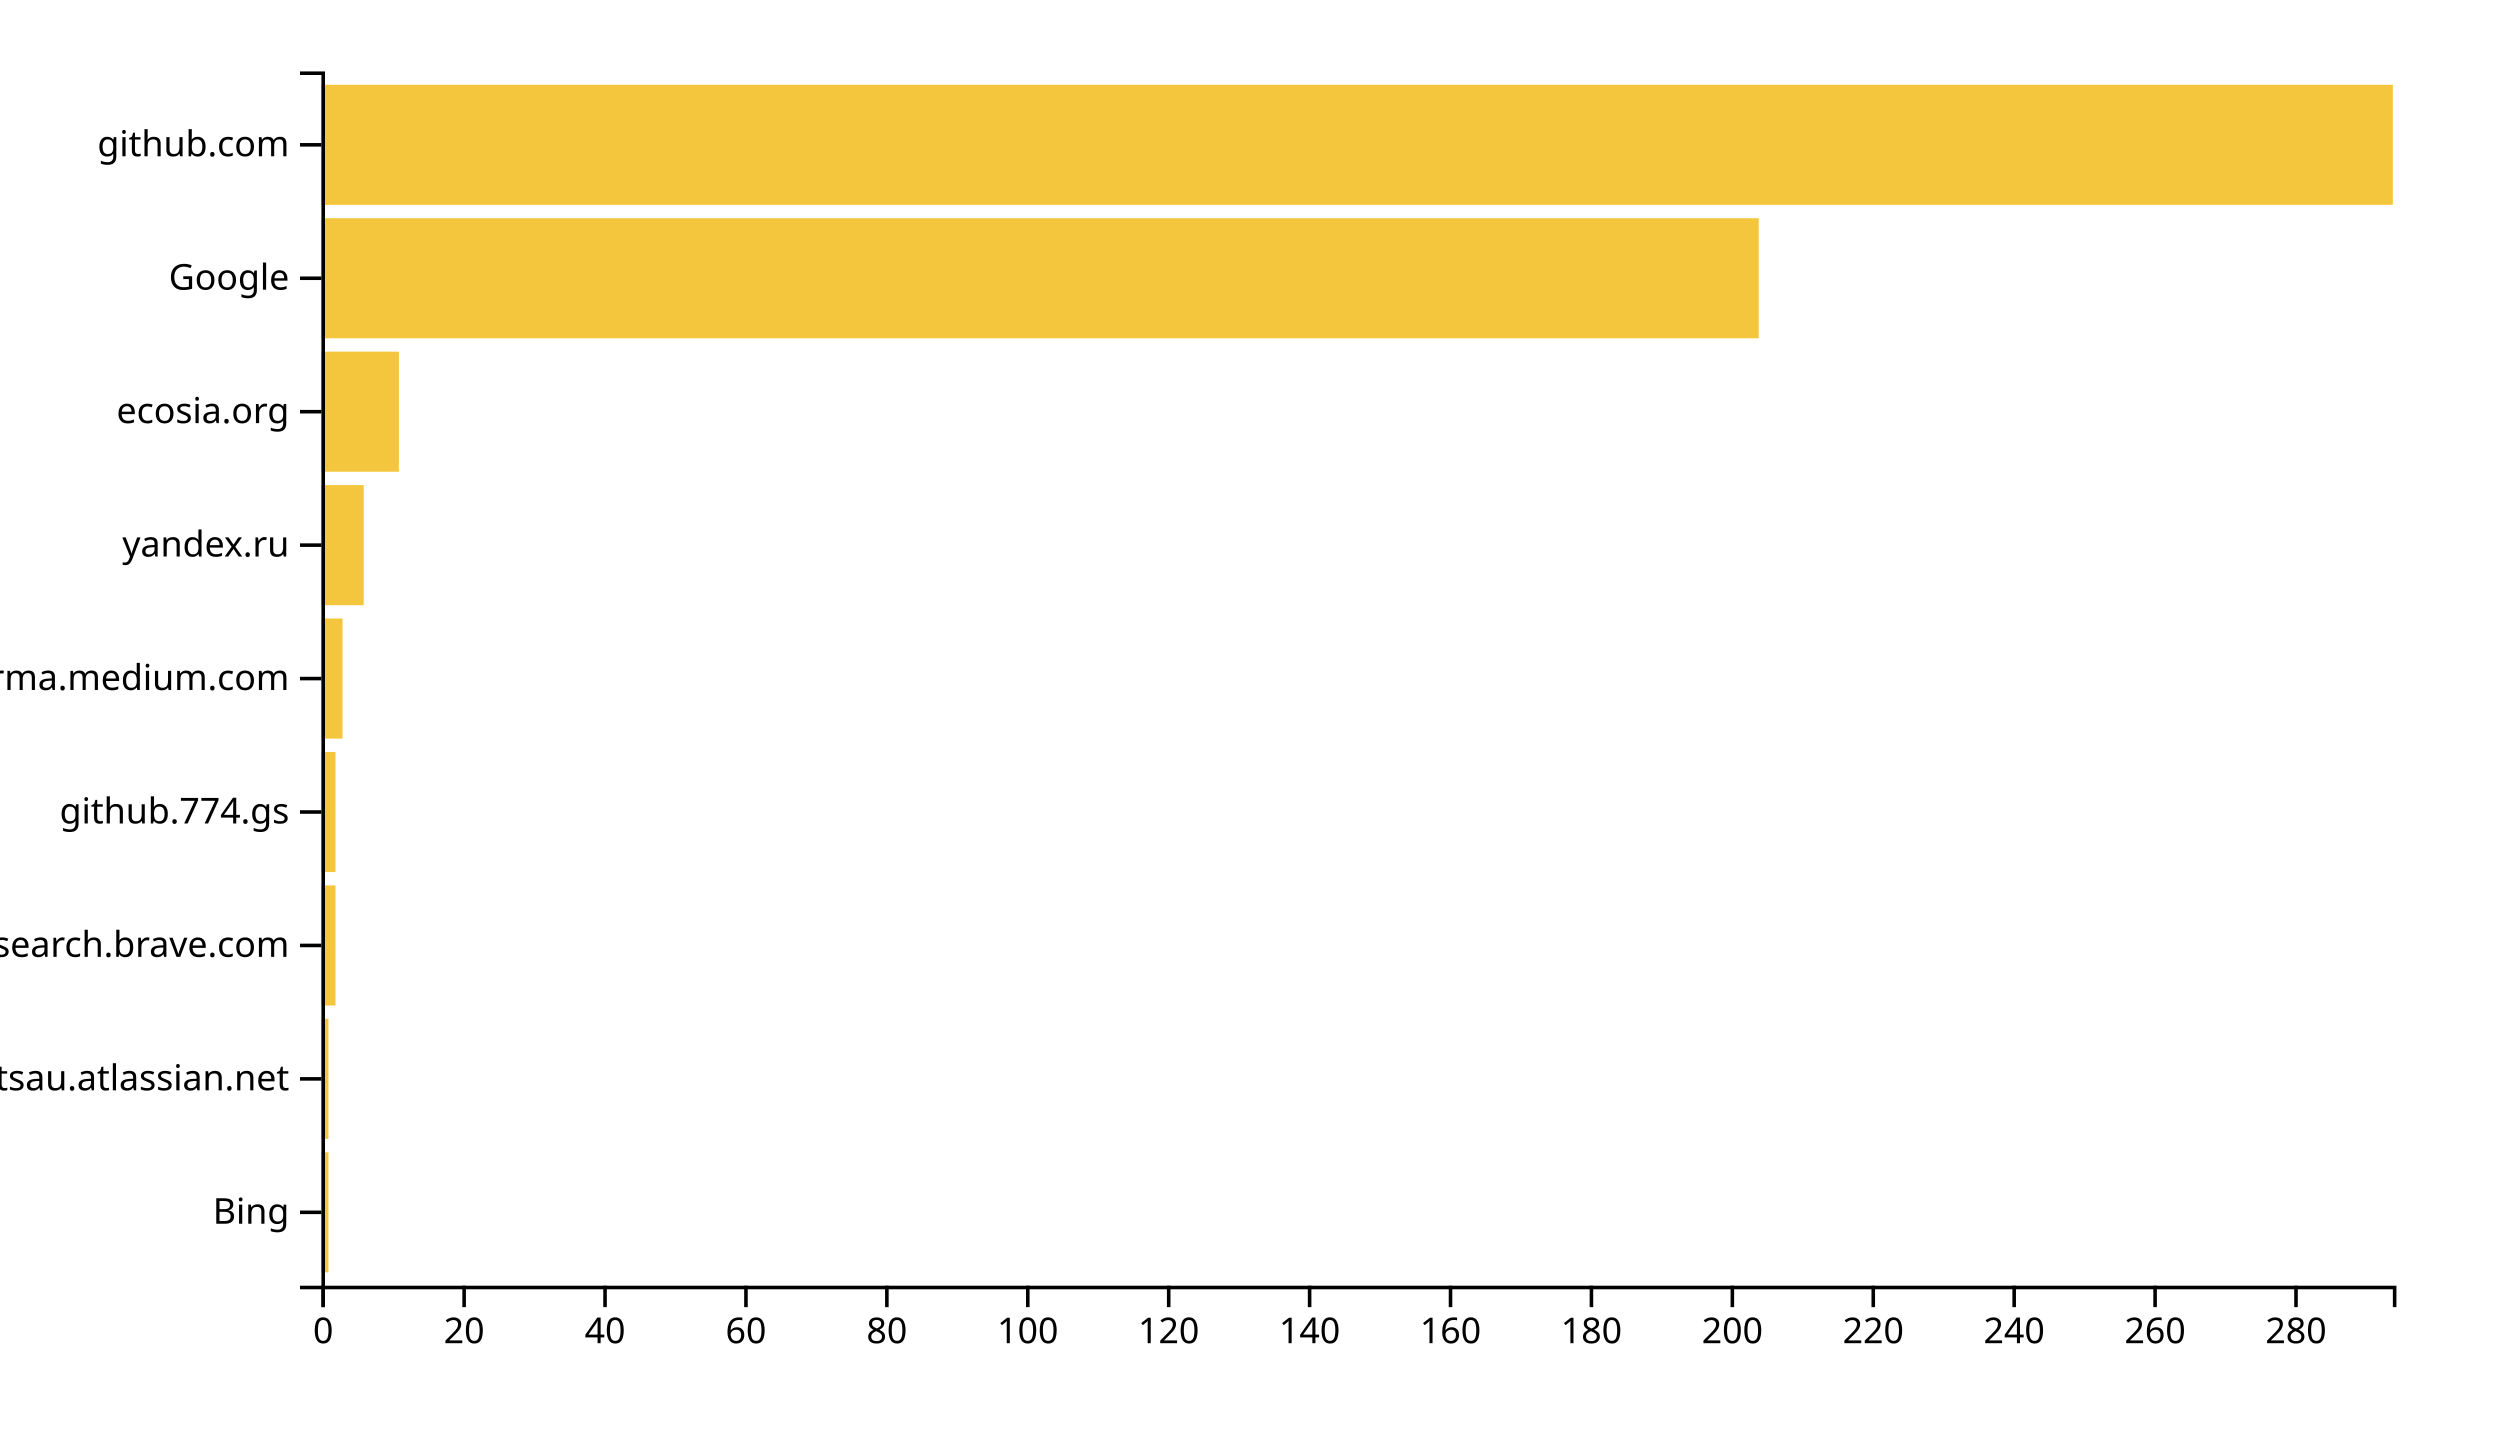
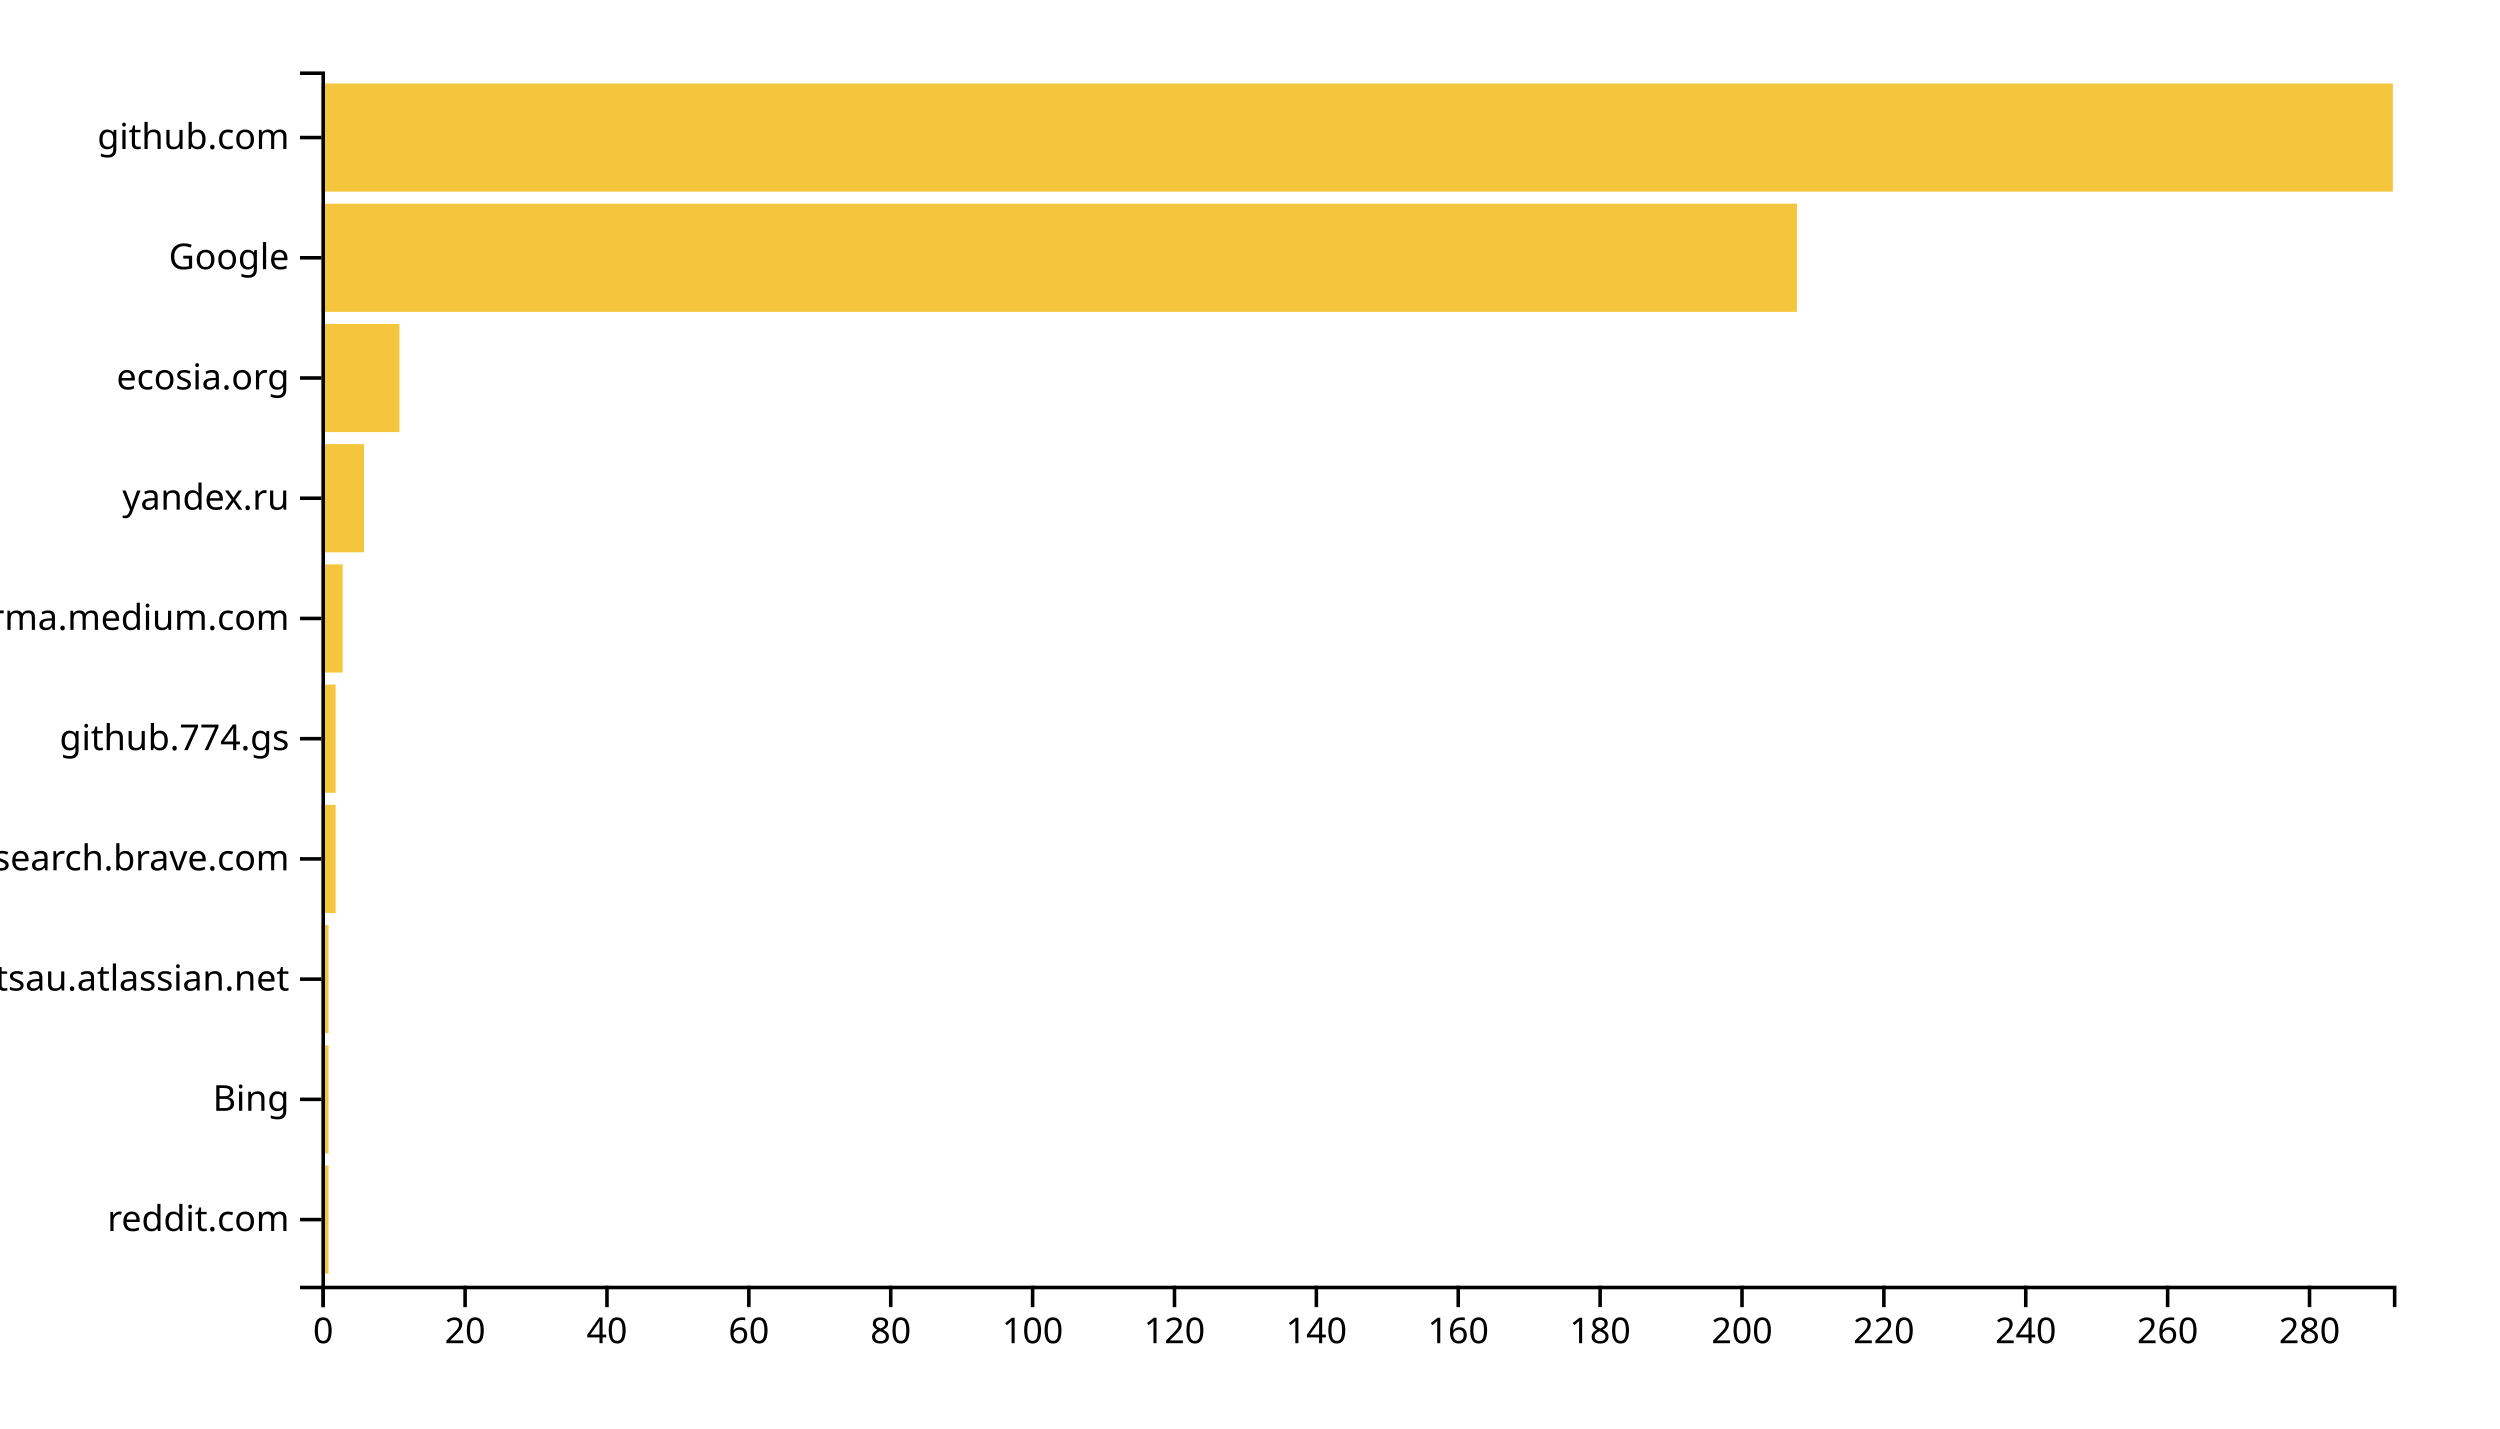
<svg xmlns="http://www.w3.org/2000/svg" width="700" height="400">
  <g transform="translate(90,20)">
-     <rect class="bar" width="1.973" y="302.637" height="33.626" style="fill: #f4c63d; text-anchor: end;" />
-     <rect class="bar" width="1.973" y="265.275" height="33.626" style="fill: #f4c63d; text-anchor: end;" />
-     <rect class="bar" width="3.946" y="227.912" height="33.626" style="fill: #f4c63d; text-anchor: end;" />
-     <rect class="bar" width="3.946" y="190.549" height="33.626" style="fill: #f4c63d; text-anchor: end;" />
-     <rect class="bar" width="5.918" y="153.187" height="33.626" style="fill: #f4c63d; text-anchor: end;" />
-     <rect class="bar" width="11.837" y="115.824" height="33.626" style="fill: #f4c63d; text-anchor: end;" />
-     <rect class="bar" width="21.701" y="78.462" height="33.626" style="fill: #f4c63d; text-anchor: end;" />
-     <rect class="bar" width="402.449" y="41.099" height="33.626" style="fill: #f4c63d; text-anchor: end;" />
-     <rect class="bar" width="580" y="3.736" height="33.626" style="fill: #f4c63d; text-anchor: end;" />
+     <rect class="bar" width="1.986" y="306.337" height="30.297" style="fill: #f4c63d; text-anchor: end;" />
+     <rect class="bar" width="1.986" y="272.673" height="30.297" style="fill: #f4c63d; text-anchor: end;" />
+     <rect class="bar" width="1.986" y="239.01" height="30.297" style="fill: #f4c63d; text-anchor: end;" />
+     <rect class="bar" width="3.973" y="205.347" height="30.297" style="fill: #f4c63d; text-anchor: end;" />
+     <rect class="bar" width="3.973" y="171.683" height="30.297" style="fill: #f4c63d; text-anchor: end;" />
+     <rect class="bar" width="5.959" y="138.02" height="30.297" style="fill: #f4c63d; text-anchor: end;" />
+     <rect class="bar" width="11.918" y="104.356" height="30.297" style="fill: #f4c63d; text-anchor: end;" />
+     <rect class="bar" width="21.849" y="70.693" height="30.297" style="fill: #f4c63d; text-anchor: end;" />
+     <rect class="bar" width="413.151" y="37.03" height="30.297" style="fill: #f4c63d; text-anchor: end;" />
+     <rect class="bar" width="580" y="3.366" height="30.297" style="fill: #f4c63d; text-anchor: end;" />
    <g transform="translate(0,340)" fill="none" font-size="10" font-family="sans-serif" text-anchor="middle">
      <path class="domain" stroke="currentColor" d="M0.5,6V0.5H580.5V6" />
      <g class="tick" opacity="1" transform="translate(0.5,0)">
        <line stroke="currentColor" y2="6" />
        <text fill="currentColor" y="9" dy="0.71em">0</text>
      </g>
-       <g class="tick" opacity="1" transform="translate(39.95578,0)">
+       <g class="tick" opacity="1" transform="translate(40.22603,0)">
        <line stroke="currentColor" y2="6" />
        <text fill="currentColor" y="9" dy="0.71em">20</text>
      </g>
-       <g class="tick" opacity="1" transform="translate(79.41156,0)">
+       <g class="tick" opacity="1" transform="translate(79.95205,0)">
        <line stroke="currentColor" y2="6" />
        <text fill="currentColor" y="9" dy="0.71em">40</text>
      </g>
-       <g class="tick" opacity="1" transform="translate(118.8673,0)">
+       <g class="tick" opacity="1" transform="translate(119.6781,0)">
        <line stroke="currentColor" y2="6" />
        <text fill="currentColor" y="9" dy="0.71em">60</text>
      </g>
-       <g class="tick" opacity="1" transform="translate(158.3231,0)">
+       <g class="tick" opacity="1" transform="translate(159.4041,0)">
        <line stroke="currentColor" y2="6" />
        <text fill="currentColor" y="9" dy="0.71em">80</text>
      </g>
-       <g class="tick" opacity="1" transform="translate(197.7789,0)">
+       <g class="tick" opacity="1" transform="translate(199.1301,0)">
        <line stroke="currentColor" y2="6" />
        <text fill="currentColor" y="9" dy="0.71em">100</text>
      </g>
-       <g class="tick" opacity="1" transform="translate(237.2347,0)">
+       <g class="tick" opacity="1" transform="translate(238.8562,0)">
        <line stroke="currentColor" y2="6" />
        <text fill="currentColor" y="9" dy="0.71em">120</text>
      </g>
-       <g class="tick" opacity="1" transform="translate(276.6905,0)">
+       <g class="tick" opacity="1" transform="translate(278.5822,0)">
        <line stroke="currentColor" y2="6" />
        <text fill="currentColor" y="9" dy="0.71em">140</text>
      </g>
-       <g class="tick" opacity="1" transform="translate(316.1463,0)">
+       <g class="tick" opacity="1" transform="translate(318.3082,0)">
        <line stroke="currentColor" y2="6" />
        <text fill="currentColor" y="9" dy="0.71em">160</text>
      </g>
-       <g class="tick" opacity="1" transform="translate(355.602,0)">
+       <g class="tick" opacity="1" transform="translate(358.0342,0)">
        <line stroke="currentColor" y2="6" />
        <text fill="currentColor" y="9" dy="0.71em">180</text>
      </g>
-       <g class="tick" opacity="1" transform="translate(395.0578,0)">
+       <g class="tick" opacity="1" transform="translate(397.7603,0)">
        <line stroke="currentColor" y2="6" />
        <text fill="currentColor" y="9" dy="0.71em">200</text>
      </g>
-       <g class="tick" opacity="1" transform="translate(434.5136,0)">
+       <g class="tick" opacity="1" transform="translate(437.4863,0)">
        <line stroke="currentColor" y2="6" />
        <text fill="currentColor" y="9" dy="0.71em">220</text>
      </g>
-       <g class="tick" opacity="1" transform="translate(473.9694,0)">
+       <g class="tick" opacity="1" transform="translate(477.2123,0)">
        <line stroke="currentColor" y2="6" />
        <text fill="currentColor" y="9" dy="0.71em">240</text>
      </g>
-       <g class="tick" opacity="1" transform="translate(513.4252,0)">
+       <g class="tick" opacity="1" transform="translate(516.9384,0)">
        <line stroke="currentColor" y2="6" />
        <text fill="currentColor" y="9" dy="0.71em">260</text>
      </g>
-       <g class="tick" opacity="1" transform="translate(552.881,0)">
+       <g class="tick" opacity="1" transform="translate(556.6644,0)">
        <line stroke="currentColor" y2="6" />
        <text fill="currentColor" y="9" dy="0.71em">280</text>
      </g>
    </g>
    <g fill="none" font-size="10" font-family="sans-serif" text-anchor="end">
      <path class="domain" stroke="currentColor" d="M-6,340.5H0.5V0.5H-6" />
-       <g class="tick" opacity="1" transform="translate(0,319.4505)">
+       <g class="tick" opacity="1" transform="translate(0,321.4851)">
+         <line stroke="currentColor" x2="-6" />
+         <text fill="currentColor" x="-9" dy="0.32em">reddit.com</text>
+       </g>
+       <g class="tick" opacity="1" transform="translate(0,287.8218)">
        <line stroke="currentColor" x2="-6" />
        <text fill="currentColor" x="-9" dy="0.32em">Bing</text>
      </g>
-       <g class="tick" opacity="1" transform="translate(0,282.0879)">
+       <g class="tick" opacity="1" transform="translate(0,254.1584)">
        <line stroke="currentColor" x2="-6" />
        <text fill="currentColor" x="-9" dy="0.32em">foxsportsau.atlassian.net</text>
      </g>
-       <g class="tick" opacity="1" transform="translate(0,244.7253)">
+       <g class="tick" opacity="1" transform="translate(0,220.495)">
        <line stroke="currentColor" x2="-6" />
        <text fill="currentColor" x="-9" dy="0.32em">search.brave.com</text>
      </g>
-       <g class="tick" opacity="1" transform="translate(0,207.3626)">
+       <g class="tick" opacity="1" transform="translate(0,186.8317)">
        <line stroke="currentColor" x2="-6" />
        <text fill="currentColor" x="-9" dy="0.32em">github.774.gs</text>
      </g>
-       <g class="tick" opacity="1" transform="translate(0,170)">
+       <g class="tick" opacity="1" transform="translate(0,153.1683)">
        <line stroke="currentColor" x2="-6" />
        <text fill="currentColor" x="-9" dy="0.32em">xgirma.medium.com</text>
      </g>
-       <g class="tick" opacity="1" transform="translate(0,132.6374)">
+       <g class="tick" opacity="1" transform="translate(0,119.505)">
        <line stroke="currentColor" x2="-6" />
        <text fill="currentColor" x="-9" dy="0.32em">yandex.ru</text>
      </g>
-       <g class="tick" opacity="1" transform="translate(0,95.27473)">
+       <g class="tick" opacity="1" transform="translate(0,85.84158)">
        <line stroke="currentColor" x2="-6" />
        <text fill="currentColor" x="-9" dy="0.32em">ecosia.org</text>
      </g>
-       <g class="tick" opacity="1" transform="translate(0,57.91209)">
+       <g class="tick" opacity="1" transform="translate(0,52.17822)">
        <line stroke="currentColor" x2="-6" />
        <text fill="currentColor" x="-9" dy="0.32em">Google</text>
      </g>
-       <g class="tick" opacity="1" transform="translate(0,20.54945)">
+       <g class="tick" opacity="1" transform="translate(0,18.51485)">
        <line stroke="currentColor" x2="-6" />
        <text fill="currentColor" x="-9" dy="0.32em">github.com</text>
      </g>
    </g>
  </g>
</svg>
